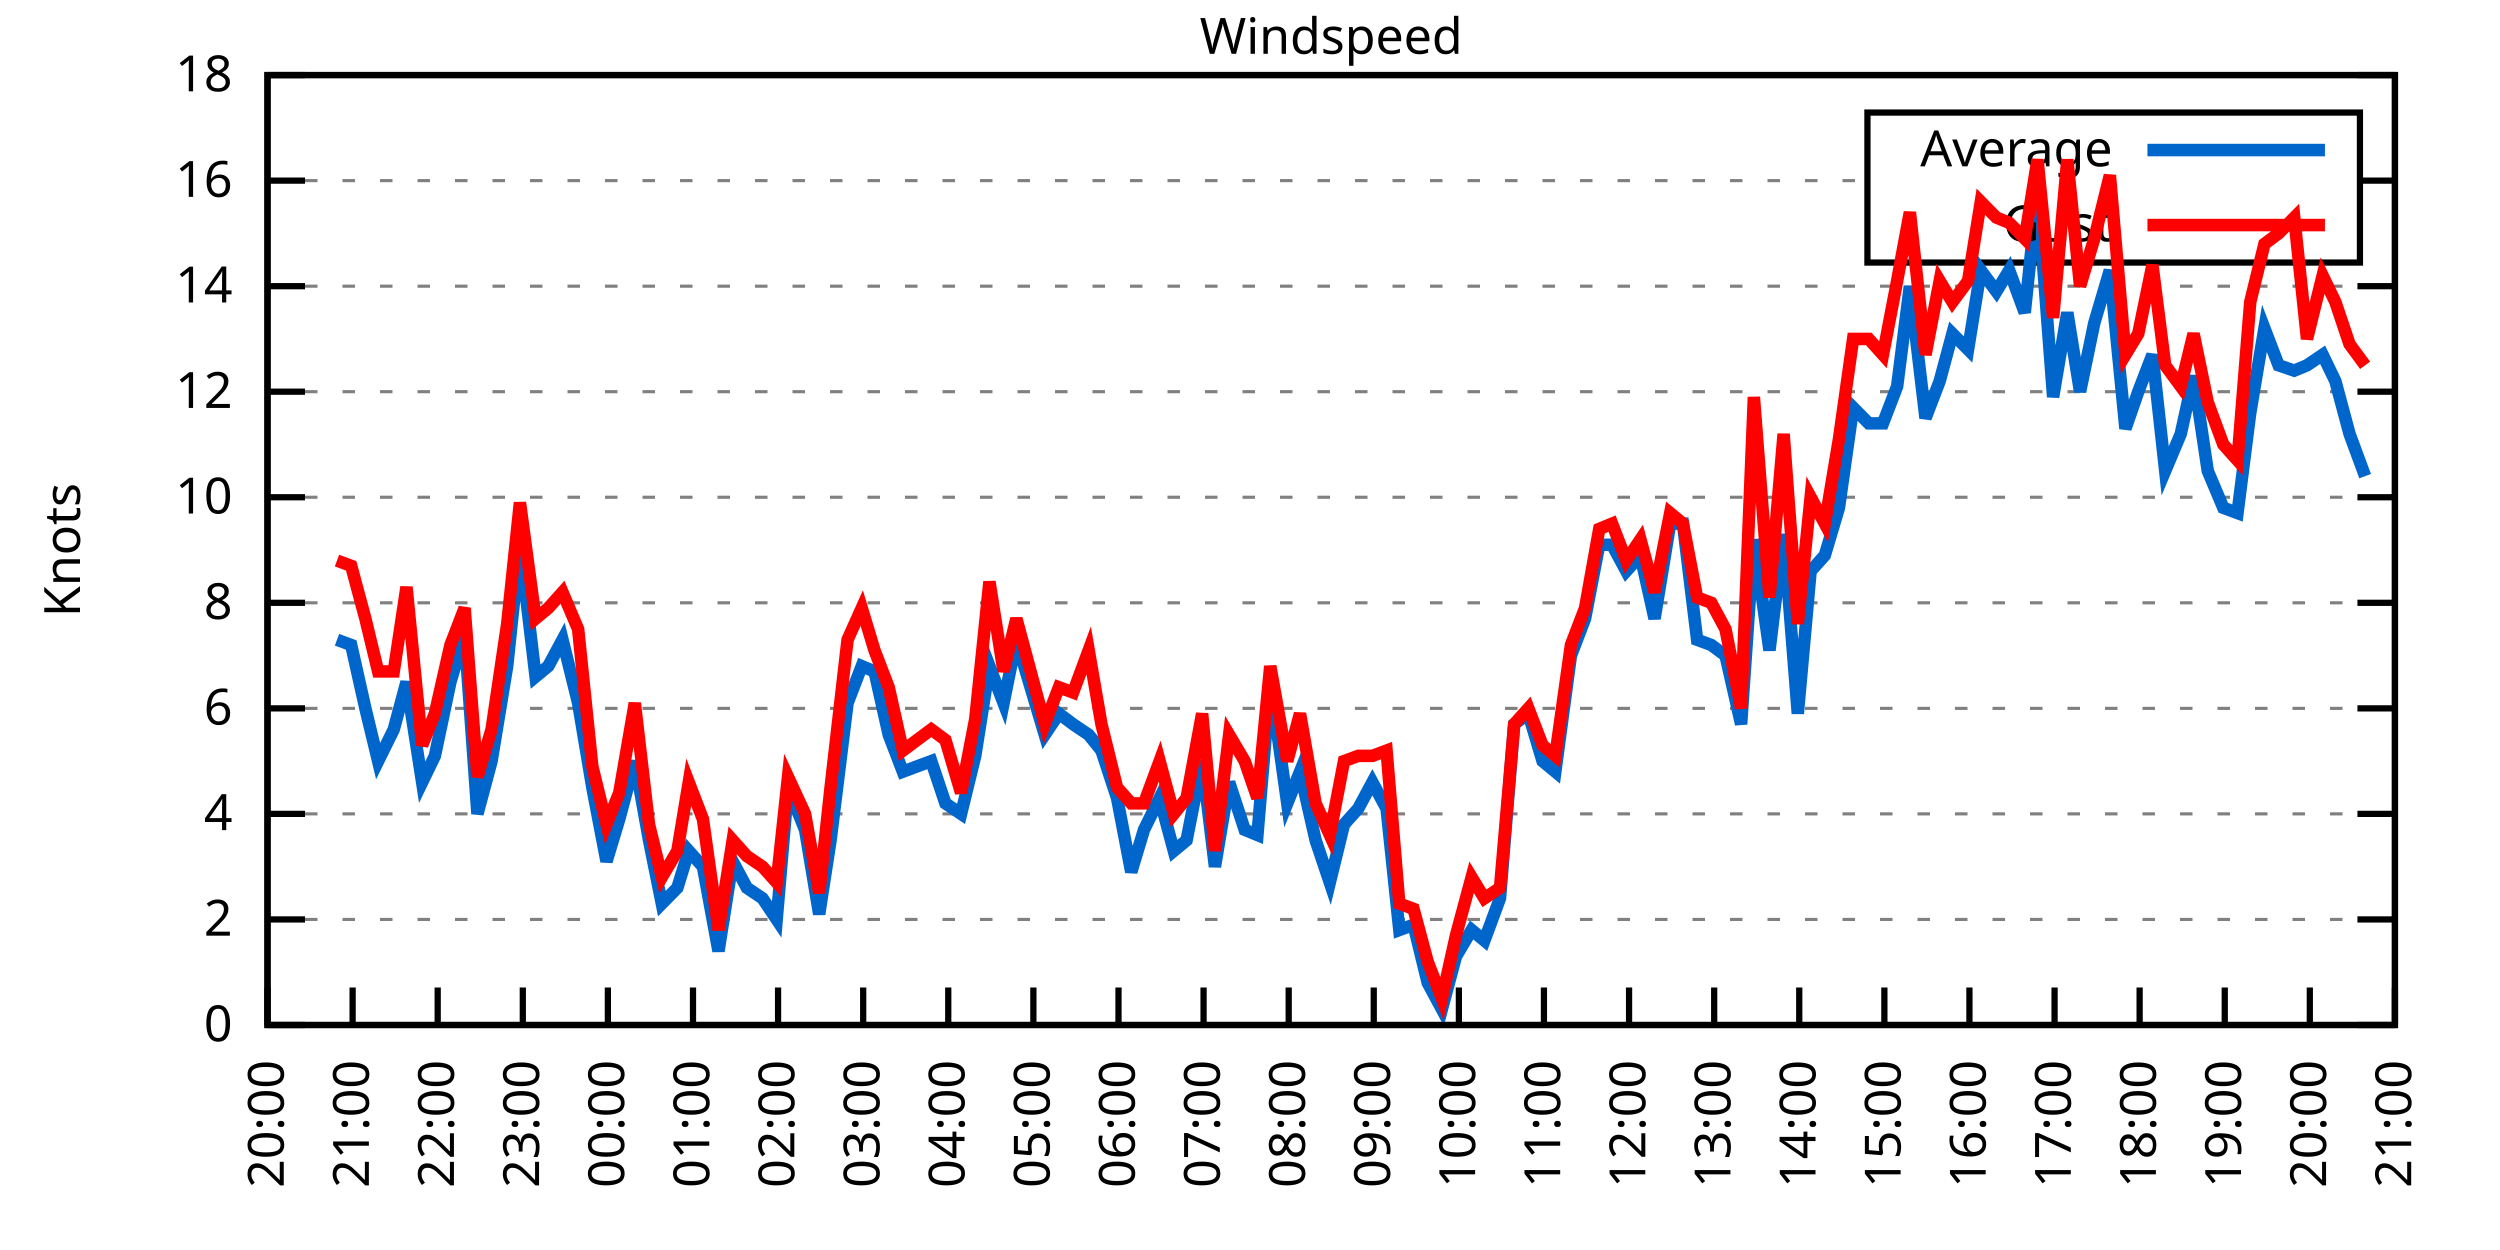
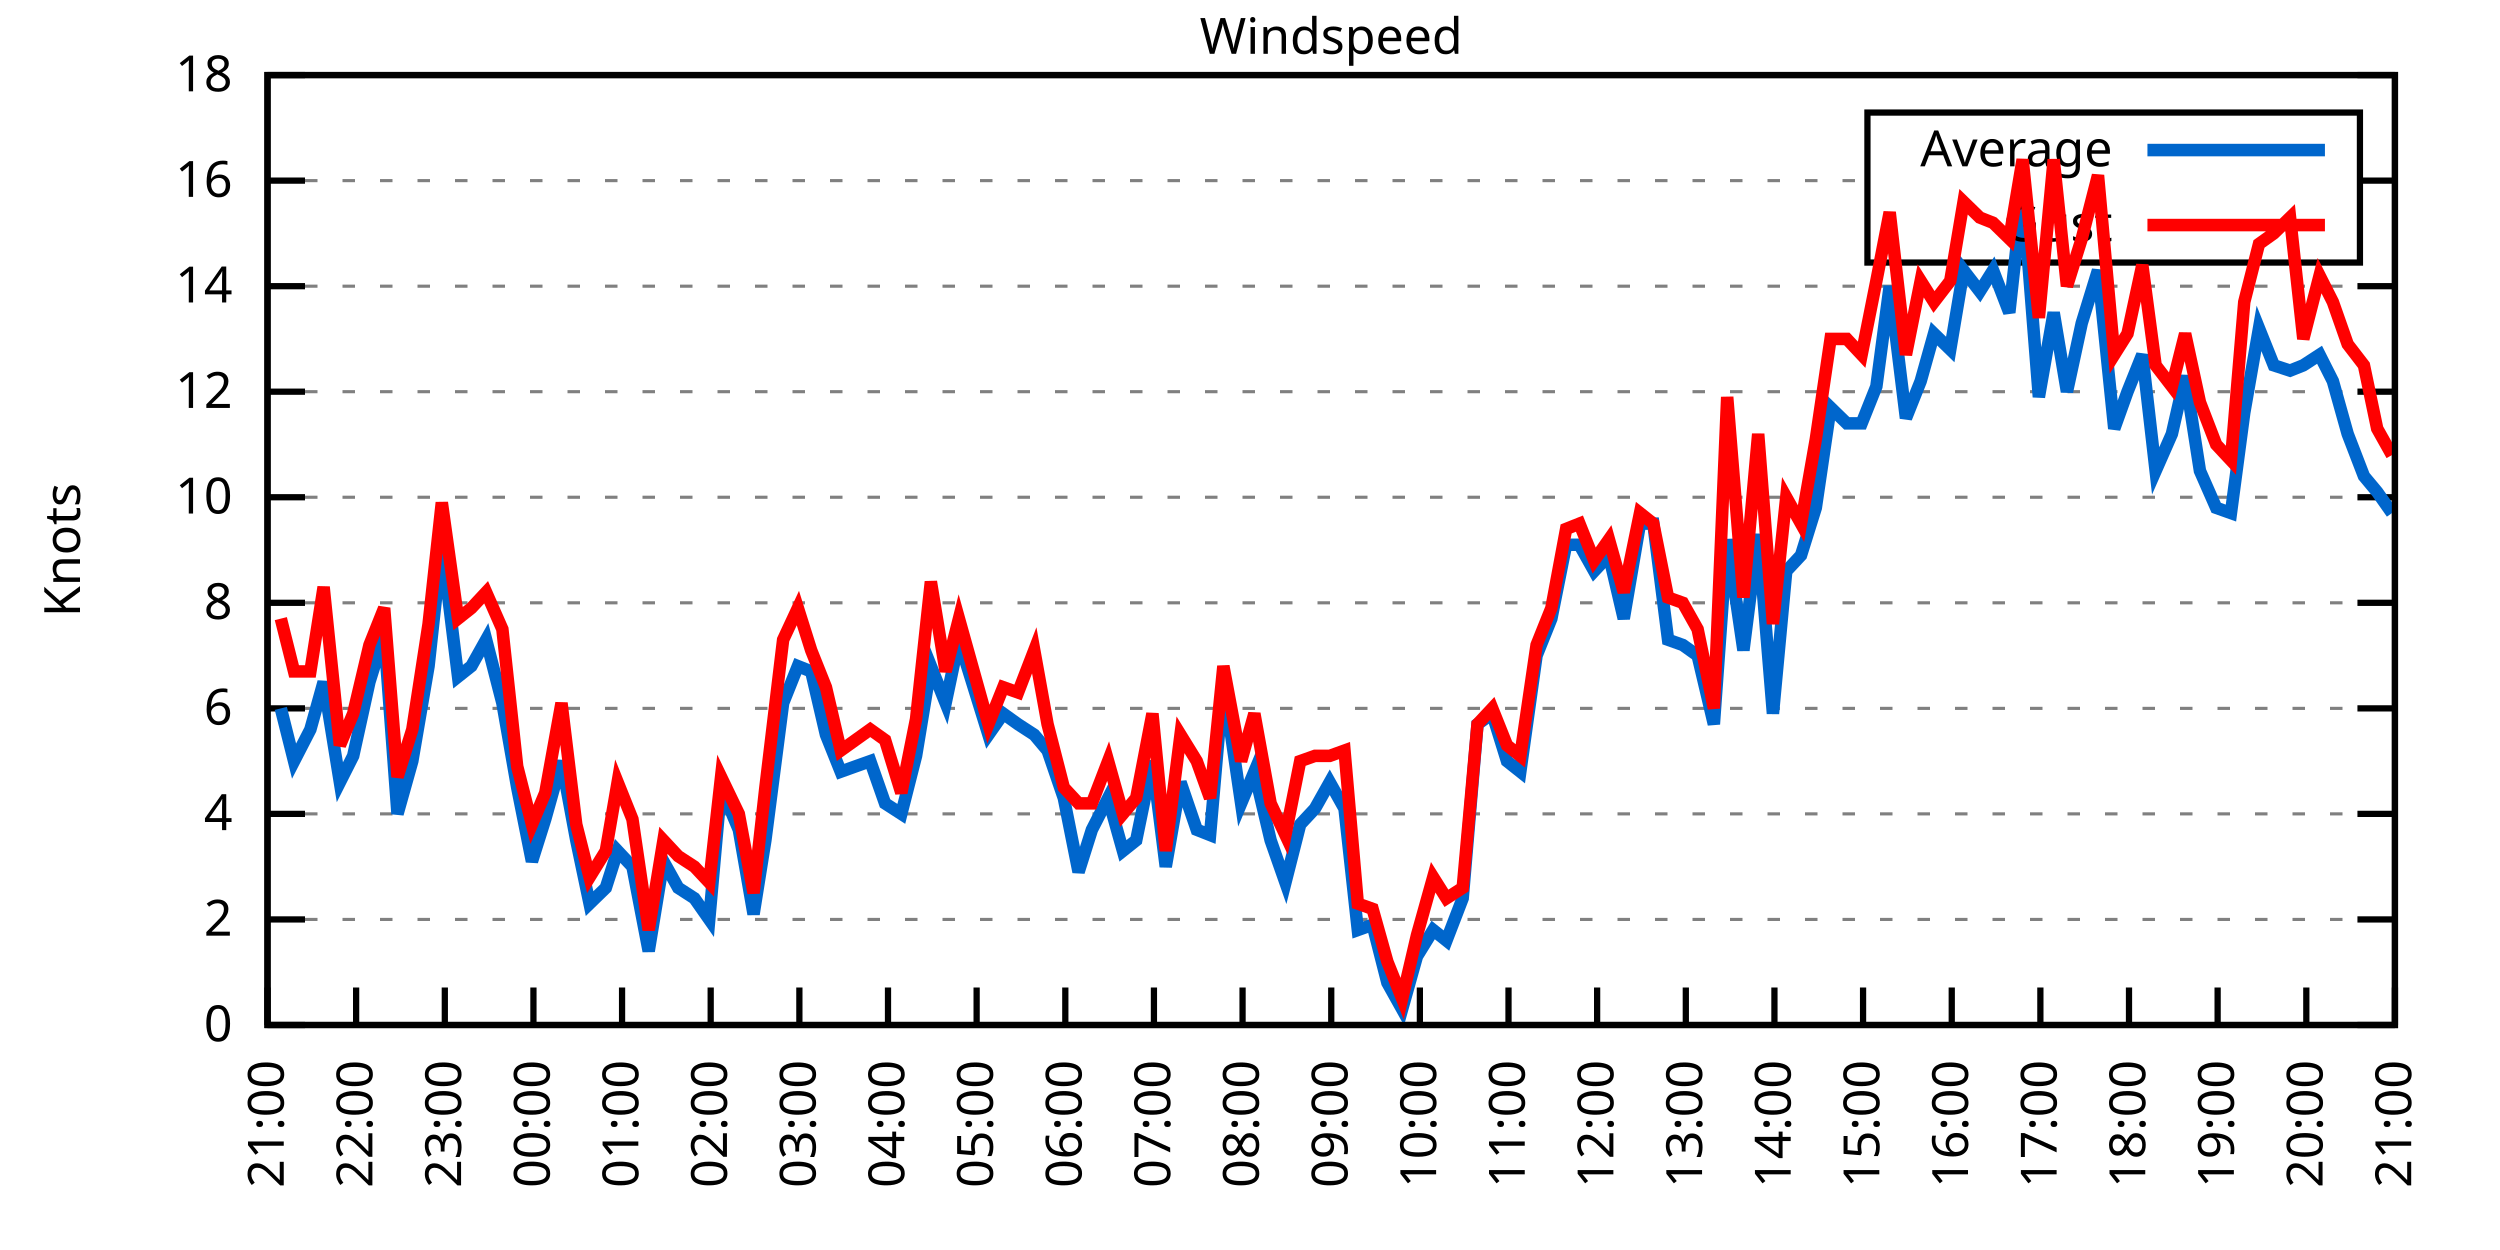
<svg xmlns="http://www.w3.org/2000/svg" xmlns:xlink="http://www.w3.org/1999/xlink" width="400" height="200" viewBox="0 0 400 200">
  <g id="gnuplot_canvas">
    <rect x="0" y="0" width="400" height="200" fill="none" />
    <defs>
      <circle id="gpDot" r="0.5" stroke-width="0.5" stroke="currentColor" />
      <path id="gpPt0" stroke-width="0.333" stroke="currentColor" d="M-1,0 h2 M0,-1 v2" />
      <path id="gpPt1" stroke-width="0.333" stroke="currentColor" d="M-1,-1 L1,1 M1,-1 L-1,1" />
      <path id="gpPt2" stroke-width="0.333" stroke="currentColor" d="M-1,0 L1,0 M0,-1 L0,1 M-1,-1 L1,1 M-1,1 L1,-1" />
      <rect id="gpPt3" stroke-width="0.333" stroke="currentColor" x="-1" y="-1" width="2" height="2" />
      <rect id="gpPt4" stroke-width="0.333" stroke="currentColor" fill="currentColor" x="-1" y="-1" width="2" height="2" />
      <circle id="gpPt5" stroke-width="0.333" stroke="currentColor" cx="0" cy="0" r="1" />
      <use xlink:href="#gpPt5" id="gpPt6" fill="currentColor" stroke="none" />
      <path id="gpPt7" stroke-width="0.333" stroke="currentColor" d="M0,-1.33 L-1.33,0.67 L1.33,0.67 z" />
      <use xlink:href="#gpPt7" id="gpPt8" fill="currentColor" stroke="none" />
      <use xlink:href="#gpPt7" id="gpPt9" stroke="currentColor" transform="rotate(180)" />
      <use xlink:href="#gpPt9" id="gpPt10" fill="currentColor" stroke="none" />
      <use xlink:href="#gpPt3" id="gpPt11" stroke="currentColor" transform="rotate(45)" />
      <use xlink:href="#gpPt11" id="gpPt12" fill="currentColor" stroke="none" />
      <path id="gpPt13" stroke-width="0.333" stroke="currentColor" d="M0,1.330 L1.265,0.411 L0.782,-1.067 L-0.782,-1.076 L-1.265,0.411 z" />
      <use xlink:href="#gpPt13" id="gpPt14" fill="currentColor" stroke="none" />
      <filter id="textbox" filterUnits="objectBoundingBox" x="0" y="0" height="1" width="1">
        <feFlood flood-color="white" flood-opacity="1" result="bgnd" />
        <feComposite in="SourceGraphic" in2="bgnd" operator="atop" />
      </filter>
      <filter id="greybox" filterUnits="objectBoundingBox" x="0" y="0" height="1" width="1">
        <feFlood flood-color="lightgrey" flood-opacity="1" result="grey" />
        <feComposite in="SourceGraphic" in2="grey" operator="atop" />
      </filter>
    </defs>
    <g fill="none" color="white" stroke="currentColor" stroke-width="1.00" stroke-linecap="butt" stroke-linejoin="miter">
</g>
    <g fill="none" color="black" stroke="currentColor" stroke-width="1.00" stroke-linecap="butt" stroke-linejoin="miter">
      <g stroke="none" shape-rendering="crispEdges">
        <polygon fill="rgb(255, 255, 255)" points="42.80,164.00 383.18,164.00 383.18,12.02 42.80,12.02 " />
      </g>
    </g>
    <g fill="none" color="black" stroke="currentColor" stroke-width="1.00" stroke-linecap="butt" stroke-linejoin="miter">
</g>
    <g fill="none" color="black" stroke="black" stroke-width="0.50" stroke-linecap="butt" stroke-linejoin="miter">
</g>
    <g fill="none" color="gray" stroke="currentColor" stroke-width="0.50" stroke-linecap="butt" stroke-linejoin="miter">
      <path stroke="gray" stroke-dasharray="2,4" class="gridline" d="M42.80,164.00 L383.19,164.00  " />
    </g>
    <g fill="none" color="gray" stroke="gray" stroke-width="1.00" stroke-linecap="butt" stroke-linejoin="miter">
</g>
    <g fill="none" color="black" stroke="currentColor" stroke-width="1.00" stroke-linecap="butt" stroke-linejoin="miter">
      <path stroke="black" d="M42.80,164.00 L48.80,164.00 M383.19,164.00 L377.19,164.00  " />
      <g transform="translate(37.20,166.60)" stroke="none" fill="black" font-family="Sans" font-size="8.00" text-anchor="end">
        <text>
          <tspan font-family="Sans"> 0</tspan>
        </text>
      </g>
    </g>
    <g fill="none" color="black" stroke="currentColor" stroke-width="1.00" stroke-linecap="butt" stroke-linejoin="miter">
</g>
    <g fill="none" color="black" stroke="black" stroke-width="0.50" stroke-linecap="butt" stroke-linejoin="miter">
</g>
    <g fill="none" color="gray" stroke="currentColor" stroke-width="0.50" stroke-linecap="butt" stroke-linejoin="miter">
      <path stroke="gray" stroke-dasharray="2,4" class="gridline" d="M42.80,147.11 L383.19,147.11  " />
    </g>
    <g fill="none" color="gray" stroke="gray" stroke-width="1.00" stroke-linecap="butt" stroke-linejoin="miter">
</g>
    <g fill="none" color="black" stroke="currentColor" stroke-width="1.00" stroke-linecap="butt" stroke-linejoin="miter">
      <path stroke="black" d="M42.80,147.11 L48.80,147.11 M383.19,147.11 L377.19,147.11  " />
      <g transform="translate(37.20,149.71)" stroke="none" fill="black" font-family="Sans" font-size="8.00" text-anchor="end">
        <text>
          <tspan font-family="Sans"> 2</tspan>
        </text>
      </g>
    </g>
    <g fill="none" color="black" stroke="currentColor" stroke-width="1.00" stroke-linecap="butt" stroke-linejoin="miter">
</g>
    <g fill="none" color="black" stroke="black" stroke-width="0.50" stroke-linecap="butt" stroke-linejoin="miter">
</g>
    <g fill="none" color="gray" stroke="currentColor" stroke-width="0.50" stroke-linecap="butt" stroke-linejoin="miter">
      <path stroke="gray" stroke-dasharray="2,4" class="gridline" d="M42.80,130.22 L383.19,130.22  " />
    </g>
    <g fill="none" color="gray" stroke="gray" stroke-width="1.00" stroke-linecap="butt" stroke-linejoin="miter">
</g>
    <g fill="none" color="black" stroke="currentColor" stroke-width="1.00" stroke-linecap="butt" stroke-linejoin="miter">
      <path stroke="black" d="M42.80,130.22 L48.80,130.22 M383.19,130.22 L377.19,130.22  " />
      <g transform="translate(37.20,132.82)" stroke="none" fill="black" font-family="Sans" font-size="8.00" text-anchor="end">
        <text>
          <tspan font-family="Sans"> 4</tspan>
        </text>
      </g>
    </g>
    <g fill="none" color="black" stroke="currentColor" stroke-width="1.00" stroke-linecap="butt" stroke-linejoin="miter">
</g>
    <g fill="none" color="black" stroke="black" stroke-width="0.50" stroke-linecap="butt" stroke-linejoin="miter">
</g>
    <g fill="none" color="gray" stroke="currentColor" stroke-width="0.50" stroke-linecap="butt" stroke-linejoin="miter">
      <path stroke="gray" stroke-dasharray="2,4" class="gridline" d="M42.80,113.34 L383.19,113.34  " />
    </g>
    <g fill="none" color="gray" stroke="gray" stroke-width="1.00" stroke-linecap="butt" stroke-linejoin="miter">
</g>
    <g fill="none" color="black" stroke="currentColor" stroke-width="1.00" stroke-linecap="butt" stroke-linejoin="miter">
      <path stroke="black" d="M42.80,113.34 L48.80,113.34 M383.19,113.34 L377.19,113.34  " />
      <g transform="translate(37.20,115.94)" stroke="none" fill="black" font-family="Sans" font-size="8.00" text-anchor="end">
        <text>
          <tspan font-family="Sans"> 6</tspan>
        </text>
      </g>
    </g>
    <g fill="none" color="black" stroke="currentColor" stroke-width="1.00" stroke-linecap="butt" stroke-linejoin="miter">
</g>
    <g fill="none" color="black" stroke="black" stroke-width="0.50" stroke-linecap="butt" stroke-linejoin="miter">
</g>
    <g fill="none" color="gray" stroke="currentColor" stroke-width="0.50" stroke-linecap="butt" stroke-linejoin="miter">
      <path stroke="gray" stroke-dasharray="2,4" class="gridline" d="M42.80,96.45 L383.19,96.45  " />
    </g>
    <g fill="none" color="gray" stroke="gray" stroke-width="1.00" stroke-linecap="butt" stroke-linejoin="miter">
</g>
    <g fill="none" color="black" stroke="currentColor" stroke-width="1.00" stroke-linecap="butt" stroke-linejoin="miter">
      <path stroke="black" d="M42.80,96.45 L48.80,96.45 M383.19,96.45 L377.19,96.45  " />
      <g transform="translate(37.20,99.05)" stroke="none" fill="black" font-family="Sans" font-size="8.00" text-anchor="end">
        <text>
          <tspan font-family="Sans"> 8</tspan>
        </text>
      </g>
    </g>
    <g fill="none" color="black" stroke="currentColor" stroke-width="1.00" stroke-linecap="butt" stroke-linejoin="miter">
</g>
    <g fill="none" color="black" stroke="black" stroke-width="0.50" stroke-linecap="butt" stroke-linejoin="miter">
</g>
    <g fill="none" color="gray" stroke="currentColor" stroke-width="0.50" stroke-linecap="butt" stroke-linejoin="miter">
      <path stroke="gray" stroke-dasharray="2,4" class="gridline" d="M42.80,79.56 L383.19,79.56  " />
    </g>
    <g fill="none" color="gray" stroke="gray" stroke-width="1.00" stroke-linecap="butt" stroke-linejoin="miter">
</g>
    <g fill="none" color="black" stroke="currentColor" stroke-width="1.00" stroke-linecap="butt" stroke-linejoin="miter">
      <path stroke="black" d="M42.80,79.56 L48.80,79.56 M383.19,79.56 L377.19,79.56  " />
      <g transform="translate(37.20,82.16)" stroke="none" fill="black" font-family="Sans" font-size="8.00" text-anchor="end">
        <text>
          <tspan font-family="Sans"> 10</tspan>
        </text>
      </g>
    </g>
    <g fill="none" color="black" stroke="currentColor" stroke-width="1.00" stroke-linecap="butt" stroke-linejoin="miter">
</g>
    <g fill="none" color="black" stroke="black" stroke-width="0.50" stroke-linecap="butt" stroke-linejoin="miter">
</g>
    <g fill="none" color="gray" stroke="currentColor" stroke-width="0.50" stroke-linecap="butt" stroke-linejoin="miter">
      <path stroke="gray" stroke-dasharray="2,4" class="gridline" d="M42.80,62.67 L383.19,62.67  " />
    </g>
    <g fill="none" color="gray" stroke="gray" stroke-width="1.00" stroke-linecap="butt" stroke-linejoin="miter">
</g>
    <g fill="none" color="black" stroke="currentColor" stroke-width="1.00" stroke-linecap="butt" stroke-linejoin="miter">
      <path stroke="black" d="M42.80,62.67 L48.80,62.67 M383.19,62.67 L377.19,62.67  " />
      <g transform="translate(37.20,65.27)" stroke="none" fill="black" font-family="Sans" font-size="8.00" text-anchor="end">
        <text>
          <tspan font-family="Sans"> 12</tspan>
        </text>
      </g>
    </g>
    <g fill="none" color="black" stroke="currentColor" stroke-width="1.00" stroke-linecap="butt" stroke-linejoin="miter">
</g>
    <g fill="none" color="black" stroke="black" stroke-width="0.50" stroke-linecap="butt" stroke-linejoin="miter">
</g>
    <g fill="none" color="gray" stroke="currentColor" stroke-width="0.50" stroke-linecap="butt" stroke-linejoin="miter">
      <path stroke="gray" stroke-dasharray="2,4" class="gridline" d="M42.80,45.79 L383.19,45.79  " />
    </g>
    <g fill="none" color="gray" stroke="gray" stroke-width="1.00" stroke-linecap="butt" stroke-linejoin="miter">
</g>
    <g fill="none" color="black" stroke="currentColor" stroke-width="1.00" stroke-linecap="butt" stroke-linejoin="miter">
      <path stroke="black" d="M42.80,45.79 L48.80,45.79 M383.19,45.79 L377.19,45.79  " />
      <g transform="translate(37.20,48.39)" stroke="none" fill="black" font-family="Sans" font-size="8.00" text-anchor="end">
        <text>
          <tspan font-family="Sans"> 14</tspan>
        </text>
      </g>
    </g>
    <g fill="none" color="black" stroke="currentColor" stroke-width="1.00" stroke-linecap="butt" stroke-linejoin="miter">
</g>
    <g fill="none" color="black" stroke="black" stroke-width="0.50" stroke-linecap="butt" stroke-linejoin="miter">
</g>
    <g fill="none" color="gray" stroke="currentColor" stroke-width="0.50" stroke-linecap="butt" stroke-linejoin="miter">
      <path stroke="gray" stroke-dasharray="2,4" class="gridline" d="M42.80,28.90 L298.79,28.90 M377.59,28.90 L383.19,28.90  " />
    </g>
    <g fill="none" color="gray" stroke="gray" stroke-width="1.00" stroke-linecap="butt" stroke-linejoin="miter">
</g>
    <g fill="none" color="black" stroke="currentColor" stroke-width="1.00" stroke-linecap="butt" stroke-linejoin="miter">
      <path stroke="black" d="M42.80,28.90 L48.80,28.90 M383.19,28.90 L377.19,28.90  " />
      <g transform="translate(37.20,31.50)" stroke="none" fill="black" font-family="Sans" font-size="8.00" text-anchor="end">
        <text>
          <tspan font-family="Sans"> 16</tspan>
        </text>
      </g>
    </g>
    <g fill="none" color="black" stroke="currentColor" stroke-width="1.00" stroke-linecap="butt" stroke-linejoin="miter">
</g>
    <g fill="none" color="black" stroke="black" stroke-width="0.50" stroke-linecap="butt" stroke-linejoin="miter">
</g>
    <g fill="none" color="gray" stroke="currentColor" stroke-width="0.50" stroke-linecap="butt" stroke-linejoin="miter">
      <path stroke="gray" stroke-dasharray="2,4" class="gridline" d="M42.80,12.01 L383.19,12.01  " />
    </g>
    <g fill="none" color="gray" stroke="gray" stroke-width="1.00" stroke-linecap="butt" stroke-linejoin="miter">
</g>
    <g fill="none" color="black" stroke="currentColor" stroke-width="1.00" stroke-linecap="butt" stroke-linejoin="miter">
      <path stroke="black" d="M42.80,12.01 L48.80,12.01 M383.19,12.01 L377.19,12.01  " />
      <g transform="translate(37.20,14.61)" stroke="none" fill="black" font-family="Sans" font-size="8.00" text-anchor="end">
        <text>
          <tspan font-family="Sans"> 18</tspan>
        </text>
      </g>
    </g>
    <g fill="none" color="black" stroke="currentColor" stroke-width="1.00" stroke-linecap="butt" stroke-linejoin="miter">
      <path stroke="black" d="M42.80,164.00 L42.80,158.00  " />
      <g transform="translate(45.40,169.60) rotate(270.00)" stroke="none" fill="black" font-family="Sans" font-size="8.00" text-anchor="end">
        <text>
-           <tspan font-family="Sans">20:00</tspan>
-         </text>
-       </g>
-     </g>
-     <g fill="none" color="black" stroke="currentColor" stroke-width="1.00" stroke-linecap="butt" stroke-linejoin="miter">
-       <path stroke="black" d="M56.42,164.00 L56.42,158.00  " />
-       <g transform="translate(59.02,169.60) rotate(270.00)" stroke="none" fill="black" font-family="Sans" font-size="8.00" text-anchor="end">
-         <text>
          <tspan font-family="Sans">21:00</tspan>
        </text>
      </g>
    </g>
    <g fill="none" color="black" stroke="currentColor" stroke-width="1.00" stroke-linecap="butt" stroke-linejoin="miter">
-       <path stroke="black" d="M70.03,164.00 L70.03,158.00  " />
-       <g transform="translate(72.63,169.60) rotate(270.00)" stroke="none" fill="black" font-family="Sans" font-size="8.00" text-anchor="end">
+       <path stroke="black" d="M56.98,164.00 L56.98,158.00  " />
+       <g transform="translate(59.58,169.60) rotate(270.00)" stroke="none" fill="black" font-family="Sans" font-size="8.00" text-anchor="end">
        <text>
          <tspan font-family="Sans">22:00</tspan>
        </text>
      </g>
    </g>
    <g fill="none" color="black" stroke="currentColor" stroke-width="1.00" stroke-linecap="butt" stroke-linejoin="miter">
-       <path stroke="black" d="M83.65,164.00 L83.65,158.00  " />
-       <g transform="translate(86.25,169.60) rotate(270.00)" stroke="none" fill="black" font-family="Sans" font-size="8.00" text-anchor="end">
+       <path stroke="black" d="M71.17,164.00 L71.17,158.00  " />
+       <g transform="translate(73.77,169.60) rotate(270.00)" stroke="none" fill="black" font-family="Sans" font-size="8.00" text-anchor="end">
        <text>
          <tspan font-family="Sans">23:00</tspan>
        </text>
      </g>
    </g>
    <g fill="none" color="black" stroke="currentColor" stroke-width="1.00" stroke-linecap="butt" stroke-linejoin="miter">
-       <path stroke="black" d="M97.26,164.00 L97.26,158.00  " />
-       <g transform="translate(99.86,169.60) rotate(270.00)" stroke="none" fill="black" font-family="Sans" font-size="8.00" text-anchor="end">
+       <path stroke="black" d="M85.35,164.00 L85.35,158.00  " />
+       <g transform="translate(87.95,169.60) rotate(270.00)" stroke="none" fill="black" font-family="Sans" font-size="8.00" text-anchor="end">
        <text>
          <tspan font-family="Sans">00:00</tspan>
        </text>
      </g>
    </g>
    <g fill="none" color="black" stroke="currentColor" stroke-width="1.00" stroke-linecap="butt" stroke-linejoin="miter">
-       <path stroke="black" d="M110.88,164.00 L110.88,158.00  " />
-       <g transform="translate(113.48,169.60) rotate(270.00)" stroke="none" fill="black" font-family="Sans" font-size="8.00" text-anchor="end">
+       <path stroke="black" d="M99.53,164.00 L99.53,158.00  " />
+       <g transform="translate(102.13,169.60) rotate(270.00)" stroke="none" fill="black" font-family="Sans" font-size="8.00" text-anchor="end">
        <text>
          <tspan font-family="Sans">01:00</tspan>
        </text>
      </g>
    </g>
    <g fill="none" color="black" stroke="currentColor" stroke-width="1.00" stroke-linecap="butt" stroke-linejoin="miter">
-       <path stroke="black" d="M124.49,164.00 L124.49,158.00  " />
-       <g transform="translate(127.09,169.60) rotate(270.00)" stroke="none" fill="black" font-family="Sans" font-size="8.00" text-anchor="end">
+       <path stroke="black" d="M113.71,164.00 L113.71,158.00  " />
+       <g transform="translate(116.31,169.60) rotate(270.00)" stroke="none" fill="black" font-family="Sans" font-size="8.00" text-anchor="end">
        <text>
          <tspan font-family="Sans">02:00</tspan>
        </text>
      </g>
    </g>
    <g fill="none" color="black" stroke="currentColor" stroke-width="1.00" stroke-linecap="butt" stroke-linejoin="miter">
-       <path stroke="black" d="M138.11,164.00 L138.11,158.00  " />
-       <g transform="translate(140.71,169.60) rotate(270.00)" stroke="none" fill="black" font-family="Sans" font-size="8.00" text-anchor="end">
+       <path stroke="black" d="M127.90,164.00 L127.90,158.00  " />
+       <g transform="translate(130.50,169.60) rotate(270.00)" stroke="none" fill="black" font-family="Sans" font-size="8.00" text-anchor="end">
        <text>
          <tspan font-family="Sans">03:00</tspan>
        </text>
      </g>
    </g>
    <g fill="none" color="black" stroke="currentColor" stroke-width="1.00" stroke-linecap="butt" stroke-linejoin="miter">
-       <path stroke="black" d="M151.72,164.00 L151.72,158.00  " />
-       <g transform="translate(154.32,169.60) rotate(270.00)" stroke="none" fill="black" font-family="Sans" font-size="8.00" text-anchor="end">
+       <path stroke="black" d="M142.08,164.00 L142.08,158.00  " />
+       <g transform="translate(144.68,169.60) rotate(270.00)" stroke="none" fill="black" font-family="Sans" font-size="8.00" text-anchor="end">
        <text>
          <tspan font-family="Sans">04:00</tspan>
        </text>
      </g>
    </g>
    <g fill="none" color="black" stroke="currentColor" stroke-width="1.00" stroke-linecap="butt" stroke-linejoin="miter">
-       <path stroke="black" d="M165.34,164.00 L165.34,158.00  " />
-       <g transform="translate(167.94,169.60) rotate(270.00)" stroke="none" fill="black" font-family="Sans" font-size="8.00" text-anchor="end">
+       <path stroke="black" d="M156.26,164.00 L156.26,158.00  " />
+       <g transform="translate(158.86,169.60) rotate(270.00)" stroke="none" fill="black" font-family="Sans" font-size="8.00" text-anchor="end">
        <text>
          <tspan font-family="Sans">05:00</tspan>
        </text>
      </g>
    </g>
    <g fill="none" color="black" stroke="currentColor" stroke-width="1.00" stroke-linecap="butt" stroke-linejoin="miter">
-       <path stroke="black" d="M178.96,164.00 L178.96,158.00  " />
-       <g transform="translate(181.56,169.60) rotate(270.00)" stroke="none" fill="black" font-family="Sans" font-size="8.00" text-anchor="end">
+       <path stroke="black" d="M170.45,164.00 L170.45,158.00  " />
+       <g transform="translate(173.05,169.60) rotate(270.00)" stroke="none" fill="black" font-family="Sans" font-size="8.00" text-anchor="end">
        <text>
          <tspan font-family="Sans">06:00</tspan>
        </text>
      </g>
    </g>
    <g fill="none" color="black" stroke="currentColor" stroke-width="1.00" stroke-linecap="butt" stroke-linejoin="miter">
-       <path stroke="black" d="M192.57,164.00 L192.57,158.00  " />
-       <g transform="translate(195.17,169.60) rotate(270.00)" stroke="none" fill="black" font-family="Sans" font-size="8.00" text-anchor="end">
+       <path stroke="black" d="M184.63,164.00 L184.63,158.00  " />
+       <g transform="translate(187.23,169.60) rotate(270.00)" stroke="none" fill="black" font-family="Sans" font-size="8.00" text-anchor="end">
        <text>
          <tspan font-family="Sans">07:00</tspan>
        </text>
      </g>
    </g>
    <g fill="none" color="black" stroke="currentColor" stroke-width="1.00" stroke-linecap="butt" stroke-linejoin="miter">
-       <path stroke="black" d="M206.19,164.00 L206.19,158.00  " />
-       <g transform="translate(208.79,169.60) rotate(270.00)" stroke="none" fill="black" font-family="Sans" font-size="8.00" text-anchor="end">
+       <path stroke="black" d="M198.81,164.00 L198.81,158.00  " />
+       <g transform="translate(201.41,169.60) rotate(270.00)" stroke="none" fill="black" font-family="Sans" font-size="8.00" text-anchor="end">
        <text>
          <tspan font-family="Sans">08:00</tspan>
        </text>
      </g>
    </g>
    <g fill="none" color="black" stroke="currentColor" stroke-width="1.00" stroke-linecap="butt" stroke-linejoin="miter">
-       <path stroke="black" d="M219.80,164.00 L219.80,158.00  " />
-       <g transform="translate(222.40,169.60) rotate(270.00)" stroke="none" fill="black" font-family="Sans" font-size="8.00" text-anchor="end">
+       <path stroke="black" d="M213.00,164.00 L213.00,158.00  " />
+       <g transform="translate(215.60,169.60) rotate(270.00)" stroke="none" fill="black" font-family="Sans" font-size="8.00" text-anchor="end">
        <text>
          <tspan font-family="Sans">09:00</tspan>
        </text>
      </g>
    </g>
    <g fill="none" color="black" stroke="currentColor" stroke-width="1.00" stroke-linecap="butt" stroke-linejoin="miter">
-       <path stroke="black" d="M233.42,164.00 L233.42,158.00  " />
-       <g transform="translate(236.02,169.60) rotate(270.00)" stroke="none" fill="black" font-family="Sans" font-size="8.00" text-anchor="end">
+       <path stroke="black" d="M227.18,164.00 L227.18,158.00  " />
+       <g transform="translate(229.78,169.60) rotate(270.00)" stroke="none" fill="black" font-family="Sans" font-size="8.00" text-anchor="end">
        <text>
          <tspan font-family="Sans">10:00</tspan>
        </text>
      </g>
    </g>
    <g fill="none" color="black" stroke="currentColor" stroke-width="1.00" stroke-linecap="butt" stroke-linejoin="miter">
-       <path stroke="black" d="M247.03,164.00 L247.03,158.00  " />
-       <g transform="translate(249.63,169.60) rotate(270.00)" stroke="none" fill="black" font-family="Sans" font-size="8.00" text-anchor="end">
+       <path stroke="black" d="M241.36,164.00 L241.36,158.00  " />
+       <g transform="translate(243.96,169.60) rotate(270.00)" stroke="none" fill="black" font-family="Sans" font-size="8.00" text-anchor="end">
        <text>
          <tspan font-family="Sans">11:00</tspan>
        </text>
      </g>
    </g>
    <g fill="none" color="black" stroke="currentColor" stroke-width="1.00" stroke-linecap="butt" stroke-linejoin="miter">
-       <path stroke="black" d="M260.65,164.00 L260.65,158.00  " />
-       <g transform="translate(263.25,169.60) rotate(270.00)" stroke="none" fill="black" font-family="Sans" font-size="8.00" text-anchor="end">
+       <path stroke="black" d="M255.54,164.00 L255.54,158.00  " />
+       <g transform="translate(258.14,169.60) rotate(270.00)" stroke="none" fill="black" font-family="Sans" font-size="8.00" text-anchor="end">
        <text>
          <tspan font-family="Sans">12:00</tspan>
        </text>
      </g>
    </g>
    <g fill="none" color="black" stroke="currentColor" stroke-width="1.00" stroke-linecap="butt" stroke-linejoin="miter">
-       <path stroke="black" d="M274.27,164.00 L274.27,158.00  " />
-       <g transform="translate(276.87,169.60) rotate(270.00)" stroke="none" fill="black" font-family="Sans" font-size="8.00" text-anchor="end">
+       <path stroke="black" d="M269.73,164.00 L269.73,158.00  " />
+       <g transform="translate(272.33,169.60) rotate(270.00)" stroke="none" fill="black" font-family="Sans" font-size="8.00" text-anchor="end">
        <text>
          <tspan font-family="Sans">13:00</tspan>
        </text>
      </g>
    </g>
    <g fill="none" color="black" stroke="currentColor" stroke-width="1.00" stroke-linecap="butt" stroke-linejoin="miter">
-       <path stroke="black" d="M287.88,164.00 L287.88,158.00  " />
-       <g transform="translate(290.48,169.60) rotate(270.00)" stroke="none" fill="black" font-family="Sans" font-size="8.00" text-anchor="end">
+       <path stroke="black" d="M283.91,164.00 L283.91,158.00  " />
+       <g transform="translate(286.51,169.60) rotate(270.00)" stroke="none" fill="black" font-family="Sans" font-size="8.00" text-anchor="end">
        <text>
          <tspan font-family="Sans">14:00</tspan>
        </text>
      </g>
    </g>
    <g fill="none" color="black" stroke="currentColor" stroke-width="1.00" stroke-linecap="butt" stroke-linejoin="miter">
-       <path stroke="black" d="M301.50,164.00 L301.50,158.00  " />
-       <g transform="translate(304.10,169.60) rotate(270.00)" stroke="none" fill="black" font-family="Sans" font-size="8.00" text-anchor="end">
+       <path stroke="black" d="M298.09,164.00 L298.09,158.00  " />
+       <g transform="translate(300.69,169.60) rotate(270.00)" stroke="none" fill="black" font-family="Sans" font-size="8.00" text-anchor="end">
        <text>
          <tspan font-family="Sans">15:00</tspan>
        </text>
      </g>
    </g>
    <g fill="none" color="black" stroke="currentColor" stroke-width="1.00" stroke-linecap="butt" stroke-linejoin="miter">
-       <path stroke="black" d="M315.11,164.00 L315.11,158.00  " />
-       <g transform="translate(317.71,169.60) rotate(270.00)" stroke="none" fill="black" font-family="Sans" font-size="8.00" text-anchor="end">
+       <path stroke="black" d="M312.28,164.00 L312.28,158.00  " />
+       <g transform="translate(314.88,169.60) rotate(270.00)" stroke="none" fill="black" font-family="Sans" font-size="8.00" text-anchor="end">
        <text>
          <tspan font-family="Sans">16:00</tspan>
        </text>
      </g>
    </g>
    <g fill="none" color="black" stroke="currentColor" stroke-width="1.00" stroke-linecap="butt" stroke-linejoin="miter">
-       <path stroke="black" d="M328.73,164.00 L328.73,158.00  " />
-       <g transform="translate(331.33,169.60) rotate(270.00)" stroke="none" fill="black" font-family="Sans" font-size="8.00" text-anchor="end">
+       <path stroke="black" d="M326.46,164.00 L326.46,158.00  " />
+       <g transform="translate(329.06,169.60) rotate(270.00)" stroke="none" fill="black" font-family="Sans" font-size="8.00" text-anchor="end">
        <text>
          <tspan font-family="Sans">17:00</tspan>
        </text>
      </g>
    </g>
    <g fill="none" color="black" stroke="currentColor" stroke-width="1.00" stroke-linecap="butt" stroke-linejoin="miter">
-       <path stroke="black" d="M342.34,164.00 L342.34,158.00  " />
-       <g transform="translate(344.94,169.60) rotate(270.00)" stroke="none" fill="black" font-family="Sans" font-size="8.00" text-anchor="end">
+       <path stroke="black" d="M340.64,164.00 L340.64,158.00  " />
+       <g transform="translate(343.24,169.60) rotate(270.00)" stroke="none" fill="black" font-family="Sans" font-size="8.00" text-anchor="end">
        <text>
          <tspan font-family="Sans">18:00</tspan>
        </text>
      </g>
    </g>
    <g fill="none" color="black" stroke="currentColor" stroke-width="1.00" stroke-linecap="butt" stroke-linejoin="miter">
-       <path stroke="black" d="M355.96,164.00 L355.96,158.00  " />
-       <g transform="translate(358.56,169.60) rotate(270.00)" stroke="none" fill="black" font-family="Sans" font-size="8.00" text-anchor="end">
+       <path stroke="black" d="M354.82,164.00 L354.82,158.00  " />
+       <g transform="translate(357.42,169.60) rotate(270.00)" stroke="none" fill="black" font-family="Sans" font-size="8.00" text-anchor="end">
        <text>
          <tspan font-family="Sans">19:00</tspan>
        </text>
      </g>
    </g>
    <g fill="none" color="black" stroke="currentColor" stroke-width="1.00" stroke-linecap="butt" stroke-linejoin="miter">
-       <path stroke="black" d="M369.57,164.00 L369.57,158.00  " />
-       <g transform="translate(372.17,169.60) rotate(270.00)" stroke="none" fill="black" font-family="Sans" font-size="8.00" text-anchor="end">
+       <path stroke="black" d="M369.01,164.00 L369.01,158.00  " />
+       <g transform="translate(371.61,169.60) rotate(270.00)" stroke="none" fill="black" font-family="Sans" font-size="8.00" text-anchor="end">
        <text>
          <tspan font-family="Sans">20:00</tspan>
        </text>
      </g>
    </g>
    <g fill="none" color="black" stroke="currentColor" stroke-width="1.00" stroke-linecap="butt" stroke-linejoin="miter">
      <path stroke="black" d="M383.19,164.00 L383.19,158.00  " />
      <g transform="translate(385.79,169.60) rotate(270.00)" stroke="none" fill="black" font-family="Sans" font-size="8.00" text-anchor="end">
        <text>
          <tspan font-family="Sans">21:00</tspan>
        </text>
      </g>
    </g>
    <g fill="none" color="black" stroke="currentColor" stroke-width="1.00" stroke-linecap="butt" stroke-linejoin="miter">
</g>
    <g fill="none" color="black" stroke="currentColor" stroke-width="1.00" stroke-linecap="butt" stroke-linejoin="miter">
      <path stroke="black" d="M42.80,12.01 L42.80,164.00 L383.19,164.00 L383.19,12.01 L42.80,12.01 Z  " />
    </g>
    <g fill="none" color="black" stroke="currentColor" stroke-width="1.00" stroke-linecap="butt" stroke-linejoin="miter">
</g>
    <g fill="none" color="black" stroke="currentColor" stroke-width="1.00" stroke-linecap="butt" stroke-linejoin="miter">
      <path stroke="black" d="M298.79,42.01 L298.79,18.01 L377.59,18.01 L377.59,42.01 L298.79,42.01 Z  " />
    </g>
    <g id="Windspeed_plot_1">
      <g fill="none" color="white" stroke="black" stroke-width="2.00" stroke-linecap="butt" stroke-linejoin="miter">
</g>
      <g fill="none" color="black" stroke="currentColor" stroke-width="2.00" stroke-linecap="butt" stroke-linejoin="miter">
        <g transform="translate(337.99,26.61)" stroke="none" fill="black" font-family="Sans" font-size="8.00" text-anchor="end">
          <text>
            <tspan font-family="Sans">Average</tspan>
          </text>
        </g>
      </g>
      <g fill="none" color="black" stroke="currentColor" stroke-width="2.00" stroke-linecap="butt" stroke-linejoin="miter">
-         <path stroke="rgb(  0, 102, 204)" d="M343.59,24.01 L371.99,24.01 M53.92,102.36 L56.19,103.20 L58.46,113.34 L60.50,121.78 L63.00,116.71 L65.04,109.11   L67.54,125.16 L69.58,120.94 L72.07,109.11 L74.34,101.52 L76.39,130.22 L78.65,121.78 L81.15,106.58 L83.19,87.16   L85.69,108.27 L87.73,106.58 L90.00,102.36 L92.50,112.49 L94.77,126.00 L97.04,137.82 L99.08,131.07 L101.57,121.78   L103.84,134.45 L105.89,144.58 L108.38,142.05 L110.20,136.14 L112.47,138.67 L114.96,152.18 L117.23,137.82 L119.50,142.05   L122.00,143.73 L124.27,147.11 L126.08,126.00 L128.81,132.76 L131.07,146.27 L132.89,134.45 L135.61,112.49 L137.88,106.58   L139.92,107.43 L142.19,117.56 L144.46,123.47 L146.73,122.62 L149.00,121.78 L151.27,128.54 L153.77,130.22 L156.04,120.94   L158.31,106.58 L160.57,112.49 L162.62,102.36 L167.16,117.56 L169.43,114.18 L171.69,115.87 L174.19,117.56 L176.23,120.09   L178.73,127.69 L181.00,139.51 L183.04,132.76 L185.54,127.69 L187.81,136.14 L189.85,134.45 L192.34,121.78 L194.39,138.67   L196.66,125.16 L199.15,132.76 L201.19,133.60 L203.24,109.11 L205.96,128.54 L208.00,123.47 L210.50,134.45 L212.77,141.20   L215.04,131.91 L217.31,129.38 L219.58,125.16 L221.85,129.38 L223.89,148.80 L226.16,147.96 L228.43,157.24 L230.70,161.47   L232.96,153.02 L235.46,148.80 L237.50,150.49 L240.00,143.73 L242.27,115.87 L244.54,114.18 L246.81,121.78 L248.85,123.47   L251.35,104.89 L253.61,98.98 L255.88,87.16 L257.93,87.16 L260.20,91.38 L262.47,88.85 L264.73,98.98 L267.23,83.78   L269.27,83.78 L271.54,102.36 L273.81,103.20 L276.08,104.89 L278.58,115.87 L280.62,86.32 L283.12,104.05 L285.38,85.47   L287.65,114.18 L289.70,91.38 L291.97,88.85 L294.23,81.25 L296.50,65.21 L299.00,67.74 L301.27,67.74 L303.54,61.83   L305.58,45.79 L308.08,66.90 L310.35,60.98 L312.39,53.39 L314.89,55.92 L316.93,43.25 L319.42,46.63 L321.47,43.25   L323.96,50.01 L326.00,30.59 L328.50,63.52 L330.77,50.01 L332.81,62.67 L335.08,51.70 L337.58,43.25 L340.07,68.58   L342.12,62.67 L344.39,56.76 L346.43,75.34 L348.92,69.43 L350.97,60.14 L353.24,75.34 L355.73,81.25 L358.00,82.09   L360.04,66.05 L362.31,52.54 L364.58,58.45 L367.08,59.30 L369.12,58.45 L371.62,56.76 L373.66,60.98 L375.93,69.43   L378.42,76.18  " />
+         <path stroke="rgb(  0, 102, 204)" d="M343.59,24.01 L371.99,24.01 M44.93,113.34 L47.05,121.78 L49.66,116.71 L51.78,109.11 L54.38,125.16 L56.51,120.94   L59.11,109.11 L61.47,101.52 L63.60,130.22 L65.97,121.78 L68.57,106.58 L70.69,87.16 L73.29,108.27 L75.42,106.58   L77.78,102.36 L80.38,112.49 L82.75,126.00 L85.11,137.82 L87.24,131.07 L89.84,121.78 L92.20,134.45 L94.33,144.58   L96.93,142.05 L98.82,136.14 L101.19,138.67 L103.79,152.18 L106.15,137.82 L108.51,142.05 L111.11,143.73 L113.48,147.11   L115.37,126.00 L118.21,132.76 L120.57,146.27 L122.46,134.45 L125.30,112.49 L127.66,106.58 L129.79,107.43 L132.15,117.56   L134.52,123.47 L136.88,122.62 L139.24,121.78 L141.61,128.54 L144.21,130.22 L146.57,120.94 L148.94,106.58 L151.30,112.49   L153.43,102.36 L158.15,117.56 L160.52,114.18 L162.88,115.87 L165.48,117.56 L167.61,120.09 L170.21,127.69 L172.57,139.51   L174.70,132.76 L177.30,127.69 L179.67,136.14 L181.79,134.45 L184.39,121.78 L186.52,138.67 L188.88,125.16 L191.48,132.76   L193.61,133.60 L195.74,109.11 L198.58,128.54 L200.70,123.47 L203.30,134.45 L205.67,141.20 L208.03,131.91 L210.39,129.38   L212.76,125.16 L215.12,129.38 L217.25,148.80 L219.61,147.96 L221.98,157.24 L224.34,161.47 L226.71,153.02 L229.31,148.80   L231.43,150.49 L234.03,143.73 L236.40,115.87 L238.76,114.18 L241.12,121.78 L243.25,123.47 L245.85,104.89 L248.22,98.98   L250.58,87.16 L252.71,87.16 L255.07,91.38 L257.43,88.85 L259.80,98.98 L262.40,83.78 L264.53,83.78 L266.89,102.36   L269.25,103.20 L271.62,104.89 L274.22,115.87 L276.35,86.32 L278.95,104.05 L281.31,85.47 L283.67,114.18 L285.80,91.38   L288.16,88.85 L290.53,81.25 L292.89,65.21 L295.49,67.74 L297.86,67.74 L300.22,61.83 L302.35,45.79 L304.95,66.90   L307.31,60.98 L309.44,53.39 L312.04,55.92 L314.17,43.25 L316.77,46.63 L318.89,43.25 L321.49,50.01 L323.62,30.59   L326.22,63.52 L328.59,50.01 L330.71,62.67 L333.08,51.70 L335.68,43.25 L338.28,68.58 L340.40,62.67 L342.77,56.76   L344.90,75.34 L347.50,69.43 L349.62,60.14 L351.99,75.34 L354.59,81.25 L356.95,82.09 L359.08,66.05 L361.44,52.54   L363.81,58.45 L366.41,59.30 L368.53,58.45 L371.13,56.76 L373.26,60.98 L375.63,69.43 L378.23,76.18 L380.35,78.72   L382.72,82.09  " />
      </g>
    </g>
    <g id="Windspeed_plot_2">
      <g fill="none" color="black" stroke="currentColor" stroke-width="2.00" stroke-linecap="butt" stroke-linejoin="miter">
        <g transform="translate(337.99,38.61)" stroke="none" fill="black" font-family="Sans" font-size="8.00" text-anchor="end">
          <text>
            <tspan font-family="Sans">Gust</tspan>
          </text>
        </g>
      </g>
      <g fill="none" color="black" stroke="currentColor" stroke-width="2.00" stroke-linecap="butt" stroke-linejoin="miter">
-         <path stroke="rgb(255,   0,   0)" d="M343.59,36.01 L371.99,36.01 M53.92,89.69 L56.19,90.54 L58.46,98.98 L60.50,107.43 L63.00,107.43 L65.04,93.92   L67.54,119.25 L69.58,114.18 L72.07,103.20 L74.34,97.29 L76.39,124.31 L78.65,116.71 L81.15,99.83 L83.19,80.41   L85.69,98.98 L87.73,97.29 L90.00,94.76 L92.50,100.67 L94.77,122.62 L97.04,131.91 L99.08,126.85 L101.57,112.49   L103.84,131.91 L105.89,140.36 L108.38,136.14 L110.20,125.16 L112.47,131.07 L114.96,148.80 L117.23,134.45 L119.50,136.98   L122.00,138.67 L124.27,141.20 L126.08,124.31 L128.81,130.22 L131.07,142.89 L132.89,126.00 L135.61,102.36 L137.88,97.29   L139.92,104.05 L142.19,109.96 L144.46,120.09 L146.73,118.40 L149.00,116.71 L151.27,118.40 L153.77,126.85 L156.04,115.03   L158.31,93.07 L160.57,107.43 L162.62,98.98 L167.16,115.87 L169.43,109.96 L171.69,110.80 L174.19,104.05 L176.23,115.87   L178.73,126.00 L181.00,128.54 L183.04,128.54 L185.54,121.78 L187.81,130.22 L189.85,127.69 L192.34,114.18 L194.39,136.14   L196.66,117.56 L199.15,121.78 L201.19,127.69 L203.24,106.58 L205.96,121.78 L208.00,114.18 L210.50,128.54 L212.77,133.60   L215.04,121.78 L217.31,120.94 L219.58,120.94 L221.85,120.09 L223.89,144.58 L226.16,145.42 L228.43,153.87 L230.70,159.78   L232.96,149.65 L235.46,140.36 L237.50,143.73 L240.00,142.05 L242.27,115.87 L244.54,113.34 L246.81,119.25 L248.85,120.94   L251.35,103.20 L253.61,97.29 L255.88,84.63 L257.93,83.78 L260.20,89.69 L262.47,86.32 L264.73,94.76 L267.23,82.09   L269.27,83.78 L271.54,95.60 L273.81,96.45 L276.08,100.67 L278.58,113.34 L280.62,63.52 L283.12,95.60 L285.38,69.43   L287.65,99.83 L289.70,79.56 L291.97,83.78 L294.23,70.27 L296.50,54.23 L299.00,54.23 L301.27,56.76 L303.54,44.94   L305.58,33.96 L308.08,56.76 L310.35,44.94 L312.39,48.32 L314.89,44.94 L316.93,32.28 L319.42,34.81 L321.47,35.65   L323.96,38.19 L326.00,25.52 L328.50,50.85 L330.77,25.52 L332.81,45.79 L335.08,38.19 L337.58,28.05 L340.07,56.76   L342.12,53.39 L344.39,42.41 L346.43,58.45 L348.92,61.83 L350.97,53.39 L353.24,64.36 L355.73,71.12 L358.00,73.65   L360.04,48.32 L362.31,39.03 L364.58,37.34 L367.08,34.81 L369.12,54.23 L371.62,44.10 L373.66,48.32 L375.93,55.07   L378.42,58.45  " />
+         <path stroke="rgb(255,   0,   0)" d="M343.59,36.01 L371.99,36.01 M44.93,98.98 L47.05,107.43 L49.66,107.43 L51.78,93.92 L54.38,119.25 L56.51,114.18   L59.11,103.20 L61.47,97.29 L63.60,124.31 L65.97,116.71 L68.57,99.83 L70.69,80.41 L73.29,98.98 L75.42,97.29   L77.78,94.76 L80.38,100.67 L82.75,122.62 L85.11,131.91 L87.24,126.85 L89.84,112.49 L92.20,131.91 L94.33,140.36   L96.93,136.14 L98.82,125.16 L101.19,131.07 L103.79,148.80 L106.15,134.45 L108.51,136.98 L111.11,138.67 L113.48,141.20   L115.37,124.31 L118.21,130.22 L120.57,142.89 L122.46,126.00 L125.30,102.36 L127.66,97.29 L129.79,104.05 L132.15,109.96   L134.52,120.09 L136.88,118.40 L139.24,116.71 L141.61,118.40 L144.21,126.85 L146.57,115.03 L148.94,93.07 L151.30,107.43   L153.43,98.98 L158.15,115.87 L160.52,109.96 L162.88,110.80 L165.48,104.05 L167.61,115.87 L170.21,126.00 L172.57,128.54   L174.70,128.54 L177.30,121.78 L179.67,130.22 L181.79,127.69 L184.39,114.18 L186.52,136.14 L188.88,117.56 L191.48,121.78   L193.61,127.69 L195.74,106.58 L198.58,121.78 L200.70,114.18 L203.30,128.54 L205.67,133.60 L208.03,121.78 L210.39,120.94   L212.76,120.94 L215.12,120.09 L217.25,144.58 L219.61,145.42 L221.98,153.87 L224.34,159.78 L226.71,149.65 L229.31,140.36   L231.43,143.73 L234.03,142.05 L236.40,115.87 L238.76,113.34 L241.12,119.25 L243.25,120.94 L245.85,103.20 L248.22,97.29   L250.58,84.63 L252.71,83.78 L255.07,89.69 L257.43,86.32 L259.80,94.76 L262.40,82.09 L264.53,83.78 L266.89,95.60   L269.25,96.45 L271.62,100.67 L274.22,113.34 L276.35,63.52 L278.95,95.60 L281.31,69.43 L283.67,99.83 L285.80,79.56   L288.16,83.78 L290.53,70.27 L292.89,54.23 L295.49,54.23 L297.86,56.76 L300.22,44.94 L302.35,33.96 L304.95,56.76   L307.31,44.94 L309.44,48.32 L312.04,44.94 L314.17,32.28 L316.77,34.81 L318.89,35.65 L321.49,38.19 L323.62,25.52   L326.22,50.85 L328.59,25.52 L330.71,45.79 L333.08,38.19 L335.68,28.05 L338.28,56.76 L340.40,53.39 L342.77,42.41   L344.90,58.45 L347.50,61.83 L349.62,53.39 L351.99,64.36 L354.59,71.12 L356.95,73.65 L359.08,48.32 L361.44,39.03   L363.81,37.34 L366.41,34.81 L368.53,54.23 L371.13,44.10 L373.26,48.32 L375.63,55.07 L378.23,58.45 L380.35,68.58   L382.72,72.81  " />
      </g>
    </g>
    <g fill="none" color="black" stroke="currentColor" stroke-width="2.00" stroke-linecap="butt" stroke-linejoin="miter">
</g>
    <g fill="none" color="black" stroke="black" stroke-width="1.00" stroke-linecap="butt" stroke-linejoin="miter">
</g>
    <g fill="none" color="black" stroke="currentColor" stroke-width="1.00" stroke-linecap="butt" stroke-linejoin="miter">
      <path stroke="black" d="M42.80,12.01 L42.80,164.00 L383.19,164.00 L383.19,12.01 L42.80,12.01 Z  " />
      <g transform="translate(12.80,88.01) rotate(270.00)" stroke="none" fill="black" font-family="Sans" font-size="8.00" text-anchor="middle">
        <text>
          <tspan font-family="Sans">Knots</tspan>
        </text>
      </g>
    </g>
    <g fill="none" color="black" stroke="currentColor" stroke-width="1.00" stroke-linecap="butt" stroke-linejoin="miter">
</g>
    <g fill="none" color="black" stroke="currentColor" stroke-width="1.00" stroke-linecap="butt" stroke-linejoin="miter">
      <g transform="translate(212.99,8.61)" stroke="none" fill="black" font-family="Sans" font-size="8.00" text-anchor="middle">
        <text>
          <tspan font-family="Sans">Windspeed</tspan>
        </text>
      </g>
    </g>
    <g fill="none" color="black" stroke="currentColor" stroke-width="1.00" stroke-linecap="butt" stroke-linejoin="miter">
</g>
  </g>
</svg>
